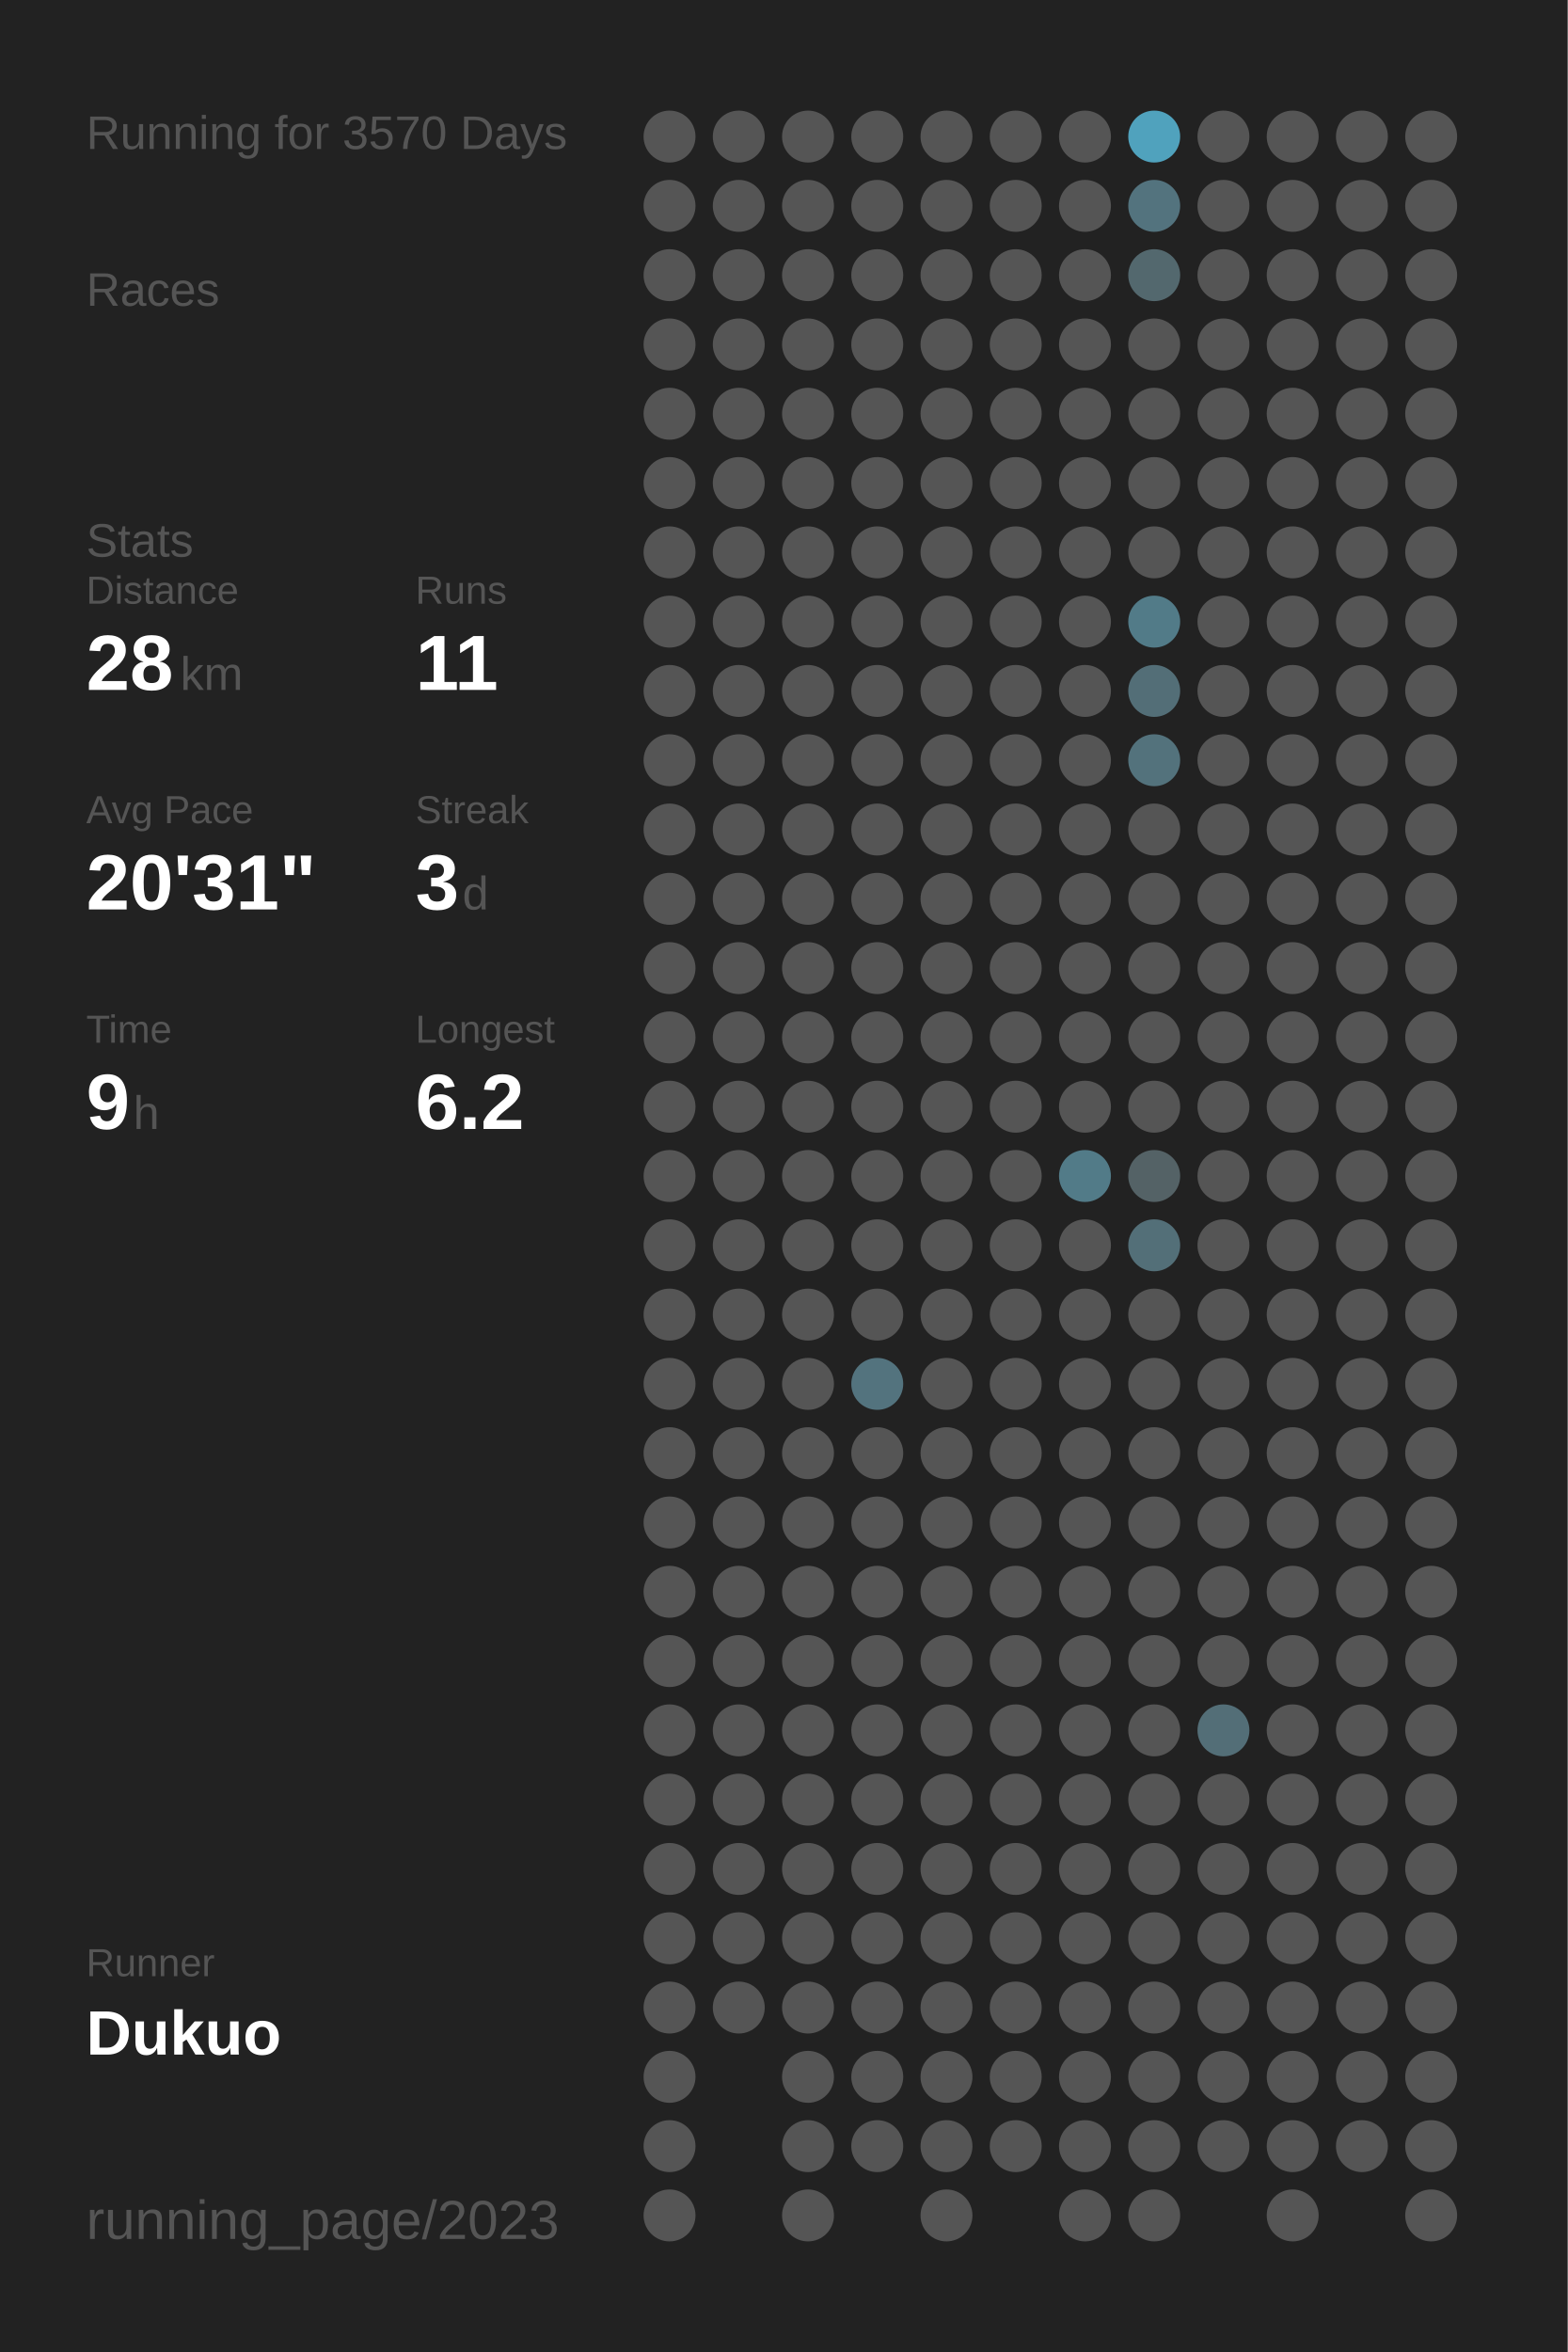
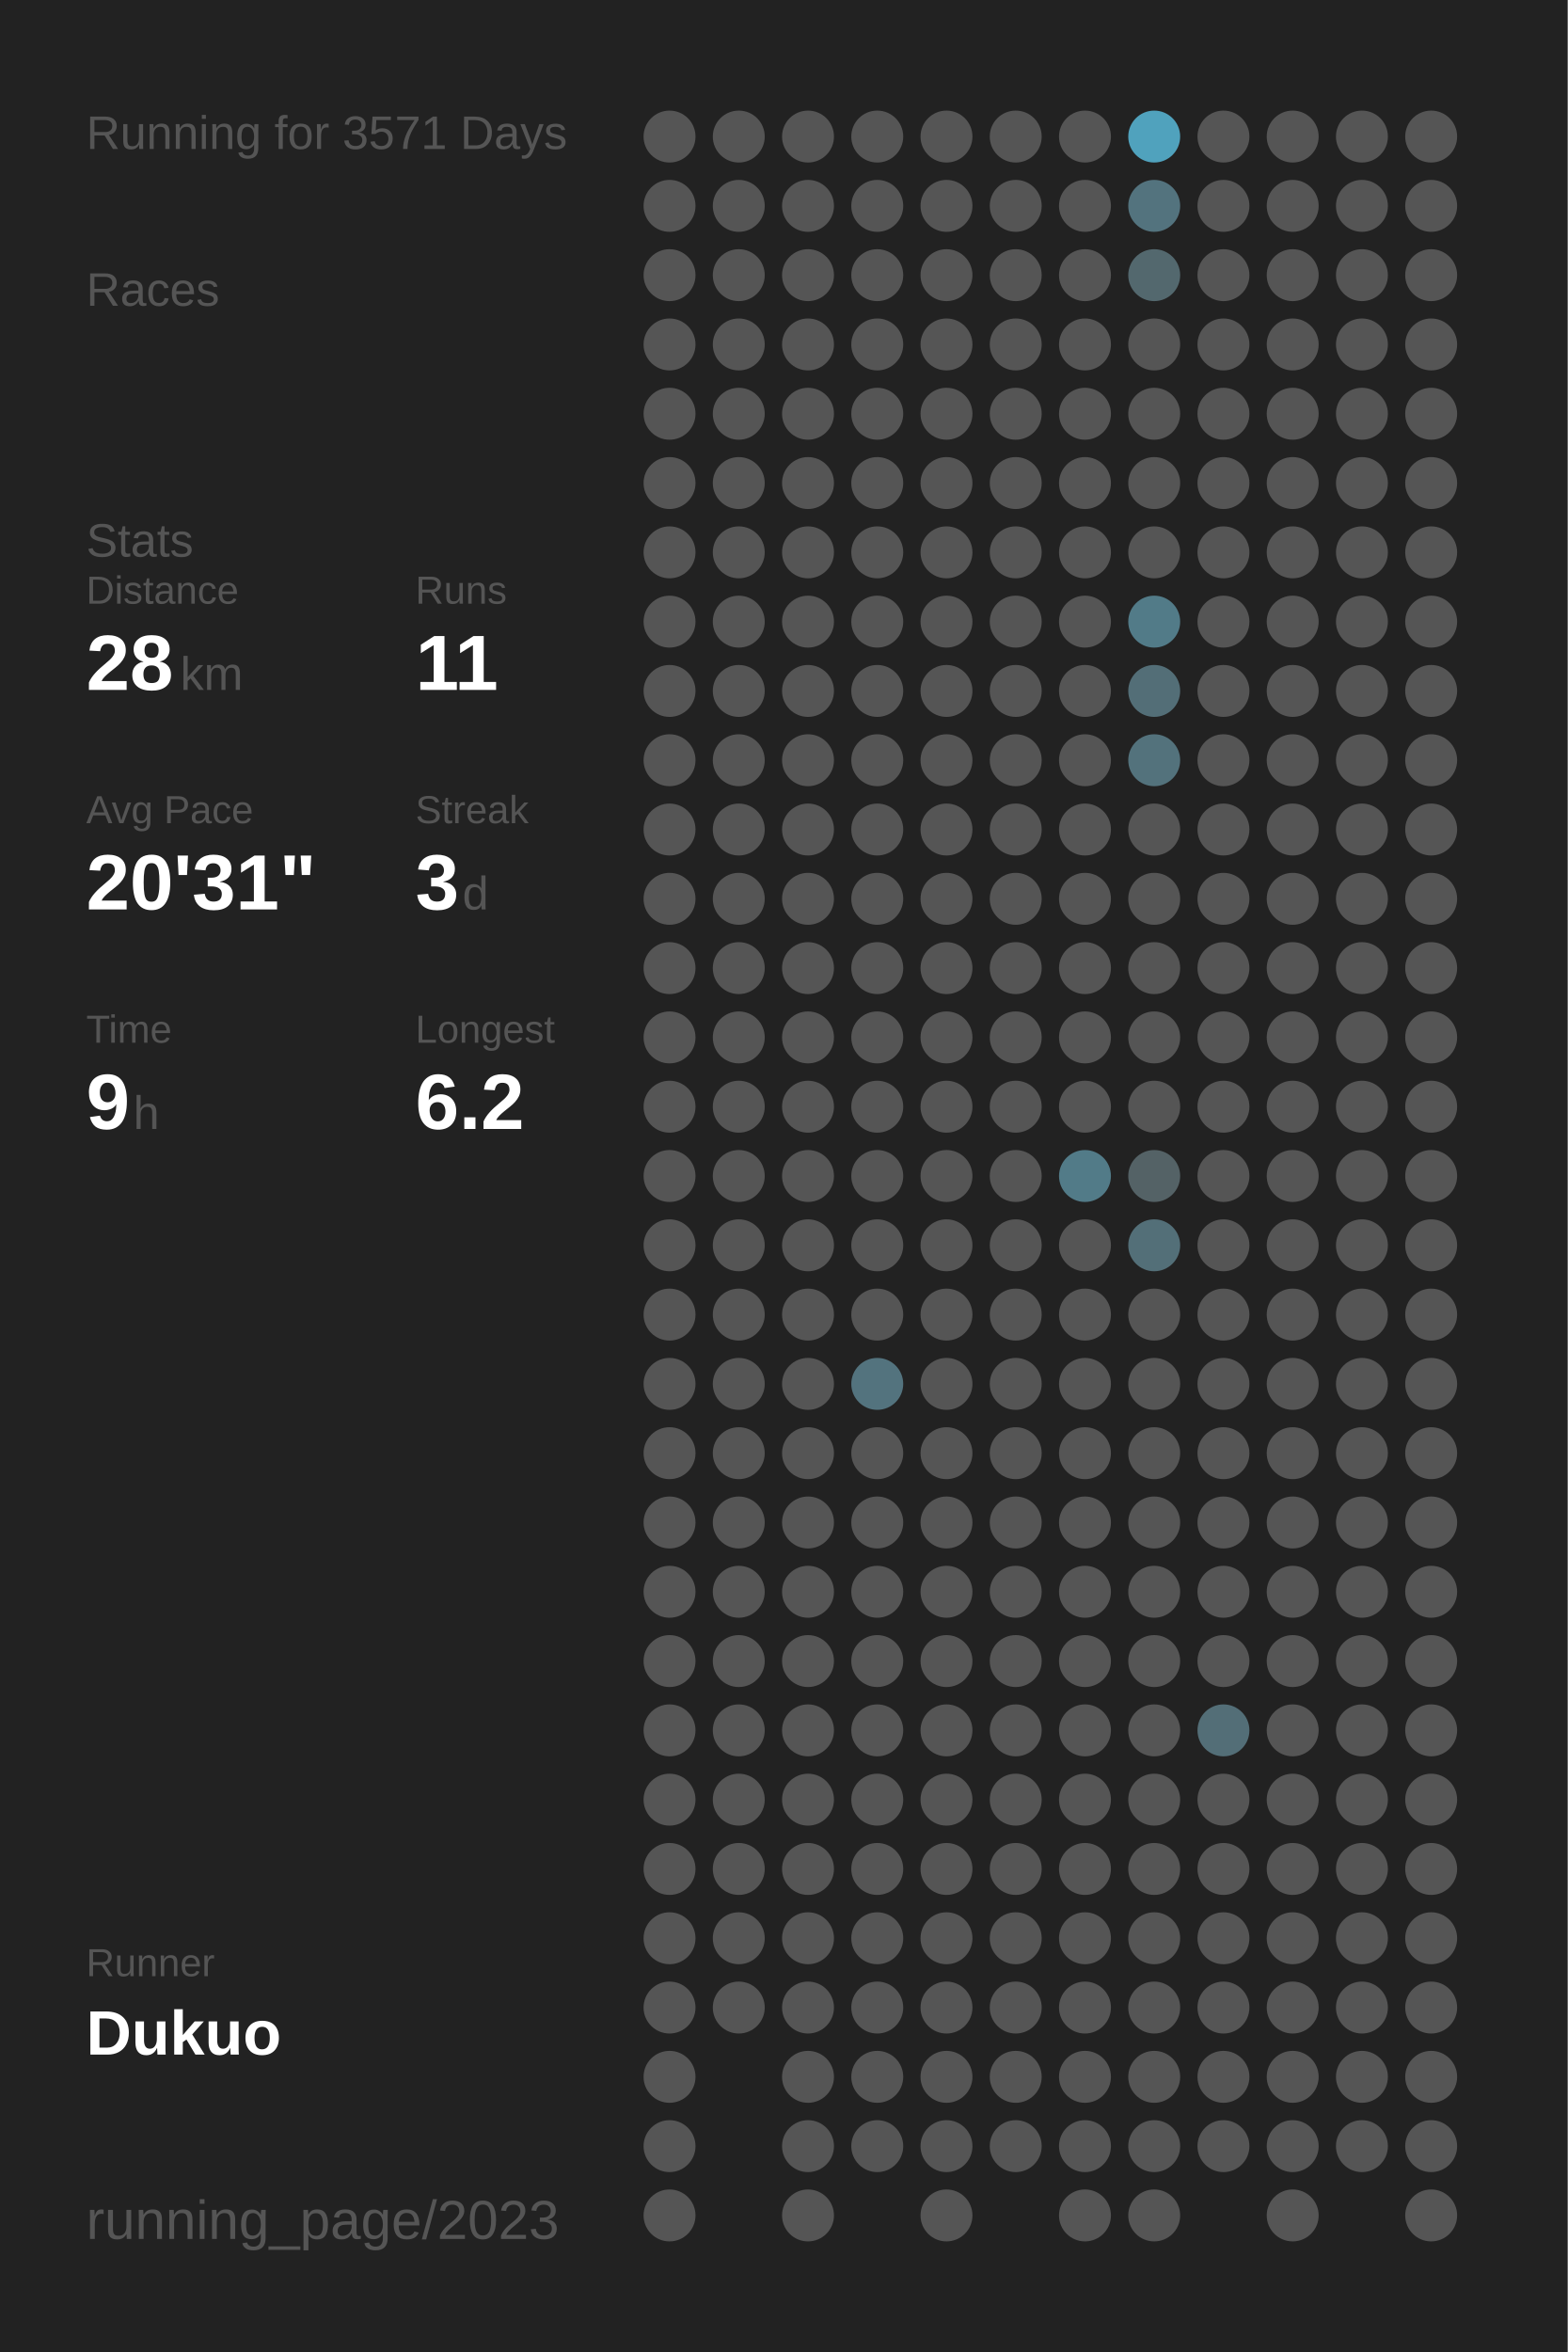
<svg xmlns="http://www.w3.org/2000/svg" baseProfile="full" height="300mm" version="1.1" viewBox="0,0,200,300" width="200mm">
  <defs />
  <rect fill="#222222" height="300" width="200" x="0" y="0" />
-   <text fill="#555555" style="font-size:6px; font-family:Arial;" x="11" y="19">Running for 3570 Days</text>
+   <text fill="#555555" style="font-size:6px; font-family:Arial;" x="11" y="19">Running for 3571 Days</text>
  <text fill="#555555" style="font-size:6px; font-family:Arial;" x="11" y="39">Races</text>
  <text fill="#555555" style="font-size:6px; font-family:Arial;" x="11" y="71">Stats</text>
  <text fill="#555555" style="font-size:5px; font-family:Arial;" x="11" y="77">Distance</text>
  <text fill="#FFFFFF" style="font-size:10px; font-family:Arial; font-weight:bold;" x="11" y="88">28</text>
  <text fill="#555555" style="font-size:6px; font-family:Arial;" x="23" y="88">km</text>
  <text fill="#555555" style="font-size:5px; font-family:Arial;" x="53" y="77">Runs</text>
  <text fill="#FFFFFF" style="font-size:10px; font-family:Arial; font-weight:bold;" x="53" y="88">11</text>
  <text fill="#555555" style="font-size:5px; font-family:Arial;" x="11" y="105">Avg Pace</text>
  <text fill="#FFFFFF" style="font-size:10px; font-family:Arial; font-weight:bold;" x="11" y="116">20'31"</text>
  <text fill="#555555" style="font-size:5px; font-family:Arial;" x="53" y="105">Streak</text>
  <text fill="#FFFFFF" style="font-size:10px; font-family:Arial; font-weight:bold;" x="53" y="116">3</text>
  <text fill="#555555" style="font-size:6px; font-family:Arial;" x="59" y="116">d</text>
  <text fill="#555555" style="font-size:5px; font-family:Arial;" x="11" y="133">Time</text>
  <text fill="#FFFFFF" style="font-size:10px; font-family:Arial; font-weight:bold;" x="11" y="144">9</text>
  <text fill="#555555" style="font-size:6px; font-family:Arial;" x="17" y="144">h</text>
  <text fill="#555555" style="font-size:5px; font-family:Arial;" x="53" y="133">Longest</text>
  <text fill="#FFFFFF" style="font-size:10px; font-family:Arial; font-weight:bold;" x="53" y="144">6.2</text>
  <text fill="#555555" style="font-size:5px; font-family:Arial;" x="11" y="252.065">Runner</text>
  <text fill="#FFFFFF" style="font-size:8px; font-family:Arial; font-weight:bold;" x="11" y="262.065">Dukuo</text>
  <text fill="#555555" style="font-size:7px; font-family:Arial;" x="11" y="285.581">running_page/2023</text>
  <circle cx="85.417" cy="17.419" fill="#555555" r="3.312" />
  <circle cx="85.417" cy="26.258" fill="#555555" r="3.312" />
  <circle cx="85.417" cy="35.097" fill="#555555" r="3.312" />
  <circle cx="85.417" cy="43.935" fill="#555555" r="3.312" />
  <circle cx="85.417" cy="52.774" fill="#555555" r="3.312" />
  <circle cx="85.417" cy="61.613" fill="#555555" r="3.312" />
  <circle cx="85.417" cy="70.452" fill="#555555" r="3.312" />
  <circle cx="85.417" cy="79.29" fill="#555555" r="3.312" />
  <circle cx="85.417" cy="88.129" fill="#555555" r="3.312" />
  <circle cx="85.417" cy="96.968" fill="#555555" r="3.312" />
  <circle cx="85.417" cy="105.806" fill="#555555" r="3.312" />
  <circle cx="85.417" cy="114.645" fill="#555555" r="3.312" />
  <circle cx="85.417" cy="123.484" fill="#555555" r="3.312" />
  <circle cx="85.417" cy="132.323" fill="#555555" r="3.312" />
  <circle cx="85.417" cy="141.161" fill="#555555" r="3.312" />
  <circle cx="85.417" cy="150" fill="#555555" r="3.312" />
  <circle cx="85.417" cy="158.839" fill="#555555" r="3.312" />
  <circle cx="85.417" cy="167.677" fill="#555555" r="3.312" />
  <circle cx="85.417" cy="176.516" fill="#555555" r="3.312" />
  <circle cx="85.417" cy="185.355" fill="#555555" r="3.312" />
  <circle cx="85.417" cy="194.194" fill="#555555" r="3.312" />
  <circle cx="85.417" cy="203.032" fill="#555555" r="3.312" />
  <circle cx="85.417" cy="211.871" fill="#555555" r="3.312" />
  <circle cx="85.417" cy="220.71" fill="#555555" r="3.312" />
  <circle cx="85.417" cy="229.548" fill="#555555" r="3.312" />
  <circle cx="85.417" cy="238.387" fill="#555555" r="3.312" />
  <circle cx="85.417" cy="247.226" fill="#555555" r="3.312" />
  <circle cx="85.417" cy="256.065" fill="#555555" r="3.312" />
  <circle cx="85.417" cy="264.903" fill="#555555" r="3.312" />
  <circle cx="85.417" cy="273.742" fill="#555555" r="3.312" />
  <circle cx="85.417" cy="282.581" fill="#555555" r="3.312" />
  <circle cx="94.25" cy="17.419" fill="#555555" r="3.312" />
  <circle cx="94.25" cy="26.258" fill="#555555" r="3.312" />
  <circle cx="94.25" cy="35.097" fill="#555555" r="3.312" />
  <circle cx="94.25" cy="43.935" fill="#555555" r="3.312" />
  <circle cx="94.25" cy="52.774" fill="#555555" r="3.312" />
  <circle cx="94.25" cy="61.613" fill="#555555" r="3.312" />
  <circle cx="94.25" cy="70.452" fill="#555555" r="3.312" />
  <circle cx="94.25" cy="79.29" fill="#555555" r="3.312" />
  <circle cx="94.25" cy="88.129" fill="#555555" r="3.312" />
  <circle cx="94.25" cy="96.968" fill="#555555" r="3.312" />
  <circle cx="94.25" cy="105.806" fill="#555555" r="3.312" />
  <circle cx="94.25" cy="114.645" fill="#555555" r="3.312" />
  <circle cx="94.25" cy="123.484" fill="#555555" r="3.312" />
  <circle cx="94.25" cy="132.323" fill="#555555" r="3.312" />
  <circle cx="94.25" cy="141.161" fill="#555555" r="3.312" />
  <circle cx="94.25" cy="150" fill="#555555" r="3.312" />
  <circle cx="94.25" cy="158.839" fill="#555555" r="3.312" />
  <circle cx="94.25" cy="167.677" fill="#555555" r="3.312" />
  <circle cx="94.25" cy="176.516" fill="#555555" r="3.312" />
  <circle cx="94.25" cy="185.355" fill="#555555" r="3.312" />
  <circle cx="94.25" cy="194.194" fill="#555555" r="3.312" />
  <circle cx="94.25" cy="203.032" fill="#555555" r="3.312" />
  <circle cx="94.25" cy="211.871" fill="#555555" r="3.312" />
  <circle cx="94.25" cy="220.71" fill="#555555" r="3.312" />
  <circle cx="94.25" cy="229.548" fill="#555555" r="3.312" />
  <circle cx="94.25" cy="238.387" fill="#555555" r="3.312" />
  <circle cx="94.25" cy="247.226" fill="#555555" r="3.312" />
  <circle cx="94.25" cy="256.065" fill="#555555" r="3.312" />
  <circle cx="103.083" cy="17.419" fill="#555555" r="3.312" />
  <circle cx="103.083" cy="26.258" fill="#555555" r="3.312" />
  <circle cx="103.083" cy="35.097" fill="#555555" r="3.312" />
  <circle cx="103.083" cy="43.935" fill="#555555" r="3.312" />
  <circle cx="103.083" cy="52.774" fill="#555555" r="3.312" />
  <circle cx="103.083" cy="61.613" fill="#555555" r="3.312" />
  <circle cx="103.083" cy="70.452" fill="#555555" r="3.312" />
  <circle cx="103.083" cy="79.29" fill="#555555" r="3.312" />
  <circle cx="103.083" cy="88.129" fill="#555555" r="3.312" />
  <circle cx="103.083" cy="96.968" fill="#555555" r="3.312" />
  <circle cx="103.083" cy="105.806" fill="#555555" r="3.312" />
  <circle cx="103.083" cy="114.645" fill="#555555" r="3.312" />
  <circle cx="103.083" cy="123.484" fill="#555555" r="3.312" />
  <circle cx="103.083" cy="132.323" fill="#555555" r="3.312" />
  <circle cx="103.083" cy="141.161" fill="#555555" r="3.312" />
  <circle cx="103.083" cy="150" fill="#555555" r="3.312" />
  <circle cx="103.083" cy="158.839" fill="#555555" r="3.312" />
  <circle cx="103.083" cy="167.677" fill="#555555" r="3.312" />
  <circle cx="103.083" cy="176.516" fill="#555555" r="3.312" />
  <circle cx="103.083" cy="185.355" fill="#555555" r="3.312" />
  <circle cx="103.083" cy="194.194" fill="#555555" r="3.312" />
  <circle cx="103.083" cy="203.032" fill="#555555" r="3.312" />
  <circle cx="103.083" cy="211.871" fill="#555555" r="3.312" />
  <circle cx="103.083" cy="220.71" fill="#555555" r="3.312" />
  <circle cx="103.083" cy="229.548" fill="#555555" r="3.312" />
  <circle cx="103.083" cy="238.387" fill="#555555" r="3.312" />
  <circle cx="103.083" cy="247.226" fill="#555555" r="3.312" />
  <circle cx="103.083" cy="256.065" fill="#555555" r="3.312" />
  <circle cx="103.083" cy="264.903" fill="#555555" r="3.312" />
  <circle cx="103.083" cy="273.742" fill="#555555" r="3.312" />
  <circle cx="103.083" cy="282.581" fill="#555555" r="3.312" />
  <circle cx="111.917" cy="17.419" fill="#555555" r="3.312" />
  <circle cx="111.917" cy="26.258" fill="#555555" r="3.312" />
  <circle cx="111.917" cy="35.097" fill="#555555" r="3.312" />
  <circle cx="111.917" cy="43.935" fill="#555555" r="3.312" />
  <circle cx="111.917" cy="52.774" fill="#555555" r="3.312" />
  <circle cx="111.917" cy="61.613" fill="#555555" r="3.312" />
  <circle cx="111.917" cy="70.452" fill="#555555" r="3.312" />
  <circle cx="111.917" cy="79.29" fill="#555555" r="3.312" />
  <circle cx="111.917" cy="88.129" fill="#555555" r="3.312" />
  <circle cx="111.917" cy="96.968" fill="#555555" r="3.312" />
  <circle cx="111.917" cy="105.806" fill="#555555" r="3.312" />
  <circle cx="111.917" cy="114.645" fill="#555555" r="3.312" />
  <circle cx="111.917" cy="123.484" fill="#555555" r="3.312" />
  <circle cx="111.917" cy="132.323" fill="#555555" r="3.312" />
  <circle cx="111.917" cy="141.161" fill="#555555" r="3.312" />
  <circle cx="111.917" cy="150" fill="#555555" r="3.312" />
  <circle cx="111.917" cy="158.839" fill="#555555" r="3.312" />
  <circle cx="111.917" cy="167.677" fill="#555555" r="3.312" />
  <circle cx="111.917" cy="176.516" fill="#53737e" r="3.312" />
  <circle cx="111.917" cy="185.355" fill="#555555" r="3.312" />
  <circle cx="111.917" cy="194.194" fill="#555555" r="3.312" />
  <circle cx="111.917" cy="203.032" fill="#555555" r="3.312" />
  <circle cx="111.917" cy="211.871" fill="#555555" r="3.312" />
  <circle cx="111.917" cy="220.71" fill="#555555" r="3.312" />
  <circle cx="111.917" cy="229.548" fill="#555555" r="3.312" />
  <circle cx="111.917" cy="238.387" fill="#555555" r="3.312" />
  <circle cx="111.917" cy="247.226" fill="#555555" r="3.312" />
  <circle cx="111.917" cy="256.065" fill="#555555" r="3.312" />
  <circle cx="111.917" cy="264.903" fill="#555555" r="3.312" />
  <circle cx="111.917" cy="273.742" fill="#555555" r="3.312" />
  <circle cx="120.75" cy="17.419" fill="#555555" r="3.312" />
  <circle cx="120.75" cy="26.258" fill="#555555" r="3.312" />
  <circle cx="120.75" cy="35.097" fill="#555555" r="3.312" />
  <circle cx="120.75" cy="43.935" fill="#555555" r="3.312" />
  <circle cx="120.75" cy="52.774" fill="#555555" r="3.312" />
  <circle cx="120.75" cy="61.613" fill="#555555" r="3.312" />
  <circle cx="120.75" cy="70.452" fill="#555555" r="3.312" />
  <circle cx="120.75" cy="79.29" fill="#555555" r="3.312" />
  <circle cx="120.75" cy="88.129" fill="#555555" r="3.312" />
  <circle cx="120.75" cy="96.968" fill="#555555" r="3.312" />
  <circle cx="120.75" cy="105.806" fill="#555555" r="3.312" />
  <circle cx="120.75" cy="114.645" fill="#555555" r="3.312" />
  <circle cx="120.75" cy="123.484" fill="#555555" r="3.312" />
  <circle cx="120.75" cy="132.323" fill="#555555" r="3.312" />
  <circle cx="120.75" cy="141.161" fill="#555555" r="3.312" />
  <circle cx="120.75" cy="150" fill="#555555" r="3.312" />
  <circle cx="120.75" cy="158.839" fill="#555555" r="3.312" />
  <circle cx="120.75" cy="167.677" fill="#555555" r="3.312" />
  <circle cx="120.75" cy="176.516" fill="#555555" r="3.312" />
  <circle cx="120.75" cy="185.355" fill="#555555" r="3.312" />
  <circle cx="120.75" cy="194.194" fill="#555555" r="3.312" />
  <circle cx="120.75" cy="203.032" fill="#555555" r="3.312" />
  <circle cx="120.75" cy="211.871" fill="#555555" r="3.312" />
  <circle cx="120.75" cy="220.71" fill="#555555" r="3.312" />
  <circle cx="120.75" cy="229.548" fill="#555555" r="3.312" />
  <circle cx="120.75" cy="238.387" fill="#555555" r="3.312" />
  <circle cx="120.75" cy="247.226" fill="#555555" r="3.312" />
  <circle cx="120.75" cy="256.065" fill="#555555" r="3.312" />
  <circle cx="120.75" cy="264.903" fill="#555555" r="3.312" />
  <circle cx="120.75" cy="273.742" fill="#555555" r="3.312" />
  <circle cx="120.75" cy="282.581" fill="#555555" r="3.312" />
  <circle cx="129.583" cy="17.419" fill="#555555" r="3.312" />
  <circle cx="129.583" cy="26.258" fill="#555555" r="3.312" />
  <circle cx="129.583" cy="35.097" fill="#555555" r="3.312" />
  <circle cx="129.583" cy="43.935" fill="#555555" r="3.312" />
  <circle cx="129.583" cy="52.774" fill="#555555" r="3.312" />
  <circle cx="129.583" cy="61.613" fill="#555555" r="3.312" />
  <circle cx="129.583" cy="70.452" fill="#555555" r="3.312" />
  <circle cx="129.583" cy="79.29" fill="#555555" r="3.312" />
  <circle cx="129.583" cy="88.129" fill="#555555" r="3.312" />
  <circle cx="129.583" cy="96.968" fill="#555555" r="3.312" />
  <circle cx="129.583" cy="105.806" fill="#555555" r="3.312" />
  <circle cx="129.583" cy="114.645" fill="#555555" r="3.312" />
  <circle cx="129.583" cy="123.484" fill="#555555" r="3.312" />
  <circle cx="129.583" cy="132.323" fill="#555555" r="3.312" />
  <circle cx="129.583" cy="141.161" fill="#555555" r="3.312" />
  <circle cx="129.583" cy="150" fill="#555555" r="3.312" />
  <circle cx="129.583" cy="158.839" fill="#555555" r="3.312" />
  <circle cx="129.583" cy="167.677" fill="#555555" r="3.312" />
  <circle cx="129.583" cy="176.516" fill="#555555" r="3.312" />
  <circle cx="129.583" cy="185.355" fill="#555555" r="3.312" />
  <circle cx="129.583" cy="194.194" fill="#555555" r="3.312" />
  <circle cx="129.583" cy="203.032" fill="#555555" r="3.312" />
  <circle cx="129.583" cy="211.871" fill="#555555" r="3.312" />
  <circle cx="129.583" cy="220.71" fill="#555555" r="3.312" />
  <circle cx="129.583" cy="229.548" fill="#555555" r="3.312" />
  <circle cx="129.583" cy="238.387" fill="#555555" r="3.312" />
  <circle cx="129.583" cy="247.226" fill="#555555" r="3.312" />
  <circle cx="129.583" cy="256.065" fill="#555555" r="3.312" />
  <circle cx="129.583" cy="264.903" fill="#555555" r="3.312" />
  <circle cx="129.583" cy="273.742" fill="#555555" r="3.312" />
  <circle cx="138.417" cy="17.419" fill="#555555" r="3.312" />
  <circle cx="138.417" cy="26.258" fill="#555555" r="3.312" />
  <circle cx="138.417" cy="35.097" fill="#555555" r="3.312" />
  <circle cx="138.417" cy="43.935" fill="#555555" r="3.312" />
  <circle cx="138.417" cy="52.774" fill="#555555" r="3.312" />
  <circle cx="138.417" cy="61.613" fill="#555555" r="3.312" />
  <circle cx="138.417" cy="70.452" fill="#555555" r="3.312" />
  <circle cx="138.417" cy="79.29" fill="#555555" r="3.312" />
  <circle cx="138.417" cy="88.129" fill="#555555" r="3.312" />
  <circle cx="138.417" cy="96.968" fill="#555555" r="3.312" />
  <circle cx="138.417" cy="105.806" fill="#555555" r="3.312" />
  <circle cx="138.417" cy="114.645" fill="#555555" r="3.312" />
  <circle cx="138.417" cy="123.484" fill="#555555" r="3.312" />
  <circle cx="138.417" cy="132.323" fill="#555555" r="3.312" />
  <circle cx="138.417" cy="141.161" fill="#555555" r="3.312" />
  <circle cx="138.417" cy="150" fill="#527b88" r="3.312" />
  <circle cx="138.417" cy="158.839" fill="#555555" r="3.312" />
  <circle cx="138.417" cy="167.677" fill="#555555" r="3.312" />
  <circle cx="138.417" cy="176.516" fill="#555555" r="3.312" />
  <circle cx="138.417" cy="185.355" fill="#555555" r="3.312" />
  <circle cx="138.417" cy="194.194" fill="#555555" r="3.312" />
  <circle cx="138.417" cy="203.032" fill="#555555" r="3.312" />
  <circle cx="138.417" cy="211.871" fill="#555555" r="3.312" />
  <circle cx="138.417" cy="220.71" fill="#555555" r="3.312" />
  <circle cx="138.417" cy="229.548" fill="#555555" r="3.312" />
  <circle cx="138.417" cy="238.387" fill="#555555" r="3.312" />
  <circle cx="138.417" cy="247.226" fill="#555555" r="3.312" />
  <circle cx="138.417" cy="256.065" fill="#555555" r="3.312" />
  <circle cx="138.417" cy="264.903" fill="#555555" r="3.312" />
  <circle cx="138.417" cy="273.742" fill="#555555" r="3.312" />
  <circle cx="138.417" cy="282.581" fill="#555555" r="3.312" />
  <circle cx="147.25" cy="17.419" fill="#50a2bd" r="3.312" />
  <circle cx="147.25" cy="26.258" fill="#53737e" r="3.312" />
  <circle cx="147.25" cy="35.097" fill="#53686e" r="3.312" />
  <circle cx="147.25" cy="43.935" fill="#555555" r="3.312" />
  <circle cx="147.25" cy="52.774" fill="#555555" r="3.312" />
  <circle cx="147.25" cy="61.613" fill="#555555" r="3.312" />
  <circle cx="147.25" cy="70.452" fill="#555555" r="3.312" />
  <circle cx="147.25" cy="79.29" fill="#527b88" r="3.312" />
  <circle cx="147.25" cy="88.129" fill="#536e77" r="3.312" />
  <circle cx="147.25" cy="96.968" fill="#53727c" r="3.312" />
  <circle cx="147.25" cy="105.806" fill="#555555" r="3.312" />
  <circle cx="147.25" cy="114.645" fill="#555555" r="3.312" />
  <circle cx="147.25" cy="123.484" fill="#555555" r="3.312" />
  <circle cx="147.25" cy="132.323" fill="#555555" r="3.312" />
  <circle cx="147.25" cy="141.161" fill="#555555" r="3.312" />
  <circle cx="147.25" cy="150" fill="#546266" r="3.312" />
  <circle cx="147.25" cy="158.839" fill="#536f78" r="3.312" />
  <circle cx="147.25" cy="167.677" fill="#555555" r="3.312" />
  <circle cx="147.25" cy="176.516" fill="#555555" r="3.312" />
  <circle cx="147.25" cy="185.355" fill="#555555" r="3.312" />
  <circle cx="147.25" cy="194.194" fill="#555555" r="3.312" />
  <circle cx="147.25" cy="203.032" fill="#555555" r="3.312" />
  <circle cx="147.25" cy="211.871" fill="#555555" r="3.312" />
  <circle cx="147.25" cy="220.71" fill="#555555" r="3.312" />
  <circle cx="147.25" cy="229.548" fill="#555555" r="3.312" />
  <circle cx="147.25" cy="238.387" fill="#555555" r="3.312" />
  <circle cx="147.25" cy="247.226" fill="#555555" r="3.312" />
  <circle cx="147.25" cy="256.065" fill="#555555" r="3.312" />
  <circle cx="147.25" cy="264.903" fill="#555555" r="3.312" />
  <circle cx="147.25" cy="273.742" fill="#555555" r="3.312" />
  <circle cx="147.25" cy="282.581" fill="#555555" r="3.312" />
  <circle cx="156.083" cy="17.419" fill="#555555" r="3.312" />
  <circle cx="156.083" cy="26.258" fill="#555555" r="3.312" />
  <circle cx="156.083" cy="35.097" fill="#555555" r="3.312" />
  <circle cx="156.083" cy="43.935" fill="#555555" r="3.312" />
  <circle cx="156.083" cy="52.774" fill="#555555" r="3.312" />
  <circle cx="156.083" cy="61.613" fill="#555555" r="3.312" />
  <circle cx="156.083" cy="70.452" fill="#555555" r="3.312" />
  <circle cx="156.083" cy="79.29" fill="#555555" r="3.312" />
  <circle cx="156.083" cy="88.129" fill="#555555" r="3.312" />
  <circle cx="156.083" cy="96.968" fill="#555555" r="3.312" />
  <circle cx="156.083" cy="105.806" fill="#555555" r="3.312" />
  <circle cx="156.083" cy="114.645" fill="#555555" r="3.312" />
  <circle cx="156.083" cy="123.484" fill="#555555" r="3.312" />
  <circle cx="156.083" cy="132.323" fill="#555555" r="3.312" />
  <circle cx="156.083" cy="141.161" fill="#555555" r="3.312" />
  <circle cx="156.083" cy="150" fill="#555555" r="3.312" />
  <circle cx="156.083" cy="158.839" fill="#555555" r="3.312" />
  <circle cx="156.083" cy="167.677" fill="#555555" r="3.312" />
  <circle cx="156.083" cy="176.516" fill="#555555" r="3.312" />
  <circle cx="156.083" cy="185.355" fill="#555555" r="3.312" />
  <circle cx="156.083" cy="194.194" fill="#555555" r="3.312" />
  <circle cx="156.083" cy="203.032" fill="#555555" r="3.312" />
  <circle cx="156.083" cy="211.871" fill="#555555" r="3.312" />
  <circle cx="156.083" cy="220.71" fill="#536e77" r="3.312" />
  <circle cx="156.083" cy="229.548" fill="#555555" r="3.312" />
  <circle cx="156.083" cy="238.387" fill="#555555" r="3.312" />
  <circle cx="156.083" cy="247.226" fill="#555555" r="3.312" />
  <circle cx="156.083" cy="256.065" fill="#555555" r="3.312" />
  <circle cx="156.083" cy="264.903" fill="#555555" r="3.312" />
  <circle cx="156.083" cy="273.742" fill="#555555" r="3.312" />
  <circle cx="164.917" cy="17.419" fill="#555555" r="3.312" />
  <circle cx="164.917" cy="26.258" fill="#555555" r="3.312" />
  <circle cx="164.917" cy="35.097" fill="#555555" r="3.312" />
  <circle cx="164.917" cy="43.935" fill="#555555" r="3.312" />
  <circle cx="164.917" cy="52.774" fill="#555555" r="3.312" />
  <circle cx="164.917" cy="61.613" fill="#555555" r="3.312" />
  <circle cx="164.917" cy="70.452" fill="#555555" r="3.312" />
  <circle cx="164.917" cy="79.29" fill="#555555" r="3.312" />
  <circle cx="164.917" cy="88.129" fill="#555555" r="3.312" />
  <circle cx="164.917" cy="96.968" fill="#555555" r="3.312" />
  <circle cx="164.917" cy="105.806" fill="#555555" r="3.312" />
  <circle cx="164.917" cy="114.645" fill="#555555" r="3.312" />
  <circle cx="164.917" cy="123.484" fill="#555555" r="3.312" />
  <circle cx="164.917" cy="132.323" fill="#555555" r="3.312" />
  <circle cx="164.917" cy="141.161" fill="#555555" r="3.312" />
  <circle cx="164.917" cy="150" fill="#555555" r="3.312" />
  <circle cx="164.917" cy="158.839" fill="#555555" r="3.312" />
  <circle cx="164.917" cy="167.677" fill="#555555" r="3.312" />
  <circle cx="164.917" cy="176.516" fill="#555555" r="3.312" />
  <circle cx="164.917" cy="185.355" fill="#555555" r="3.312" />
  <circle cx="164.917" cy="194.194" fill="#555555" r="3.312" />
  <circle cx="164.917" cy="203.032" fill="#555555" r="3.312" />
  <circle cx="164.917" cy="211.871" fill="#555555" r="3.312" />
  <circle cx="164.917" cy="220.71" fill="#555555" r="3.312" />
  <circle cx="164.917" cy="229.548" fill="#555555" r="3.312" />
  <circle cx="164.917" cy="238.387" fill="#555555" r="3.312" />
  <circle cx="164.917" cy="247.226" fill="#555555" r="3.312" />
  <circle cx="164.917" cy="256.065" fill="#555555" r="3.312" />
  <circle cx="164.917" cy="264.903" fill="#555555" r="3.312" />
  <circle cx="164.917" cy="273.742" fill="#555555" r="3.312" />
  <circle cx="164.917" cy="282.581" fill="#555555" r="3.312" />
  <circle cx="173.75" cy="17.419" fill="#555555" r="3.312" />
  <circle cx="173.75" cy="26.258" fill="#555555" r="3.312" />
  <circle cx="173.75" cy="35.097" fill="#555555" r="3.312" />
  <circle cx="173.75" cy="43.935" fill="#555555" r="3.312" />
  <circle cx="173.75" cy="52.774" fill="#555555" r="3.312" />
  <circle cx="173.75" cy="61.613" fill="#555555" r="3.312" />
  <circle cx="173.75" cy="70.452" fill="#555555" r="3.312" />
  <circle cx="173.75" cy="79.29" fill="#555555" r="3.312" />
  <circle cx="173.75" cy="88.129" fill="#555555" r="3.312" />
  <circle cx="173.75" cy="96.968" fill="#555555" r="3.312" />
  <circle cx="173.75" cy="105.806" fill="#555555" r="3.312" />
  <circle cx="173.75" cy="114.645" fill="#555555" r="3.312" />
  <circle cx="173.75" cy="123.484" fill="#555555" r="3.312" />
  <circle cx="173.75" cy="132.323" fill="#555555" r="3.312" />
  <circle cx="173.75" cy="141.161" fill="#555555" r="3.312" />
  <circle cx="173.75" cy="150" fill="#555555" r="3.312" />
  <circle cx="173.75" cy="158.839" fill="#555555" r="3.312" />
  <circle cx="173.75" cy="167.677" fill="#555555" r="3.312" />
  <circle cx="173.75" cy="176.516" fill="#555555" r="3.312" />
  <circle cx="173.75" cy="185.355" fill="#555555" r="3.312" />
  <circle cx="173.75" cy="194.194" fill="#555555" r="3.312" />
  <circle cx="173.75" cy="203.032" fill="#555555" r="3.312" />
  <circle cx="173.75" cy="211.871" fill="#555555" r="3.312" />
  <circle cx="173.75" cy="220.71" fill="#555555" r="3.312" />
  <circle cx="173.75" cy="229.548" fill="#555555" r="3.312" />
  <circle cx="173.75" cy="238.387" fill="#555555" r="3.312" />
  <circle cx="173.75" cy="247.226" fill="#555555" r="3.312" />
  <circle cx="173.75" cy="256.065" fill="#555555" r="3.312" />
  <circle cx="173.75" cy="264.903" fill="#555555" r="3.312" />
  <circle cx="173.75" cy="273.742" fill="#555555" r="3.312" />
  <circle cx="182.583" cy="17.419" fill="#555555" r="3.312" />
  <circle cx="182.583" cy="26.258" fill="#555555" r="3.312" />
  <circle cx="182.583" cy="35.097" fill="#555555" r="3.312" />
  <circle cx="182.583" cy="43.935" fill="#555555" r="3.312" />
  <circle cx="182.583" cy="52.774" fill="#555555" r="3.312" />
  <circle cx="182.583" cy="61.613" fill="#555555" r="3.312" />
  <circle cx="182.583" cy="70.452" fill="#555555" r="3.312" />
  <circle cx="182.583" cy="79.29" fill="#555555" r="3.312" />
  <circle cx="182.583" cy="88.129" fill="#555555" r="3.312" />
  <circle cx="182.583" cy="96.968" fill="#555555" r="3.312" />
  <circle cx="182.583" cy="105.806" fill="#555555" r="3.312" />
  <circle cx="182.583" cy="114.645" fill="#555555" r="3.312" />
  <circle cx="182.583" cy="123.484" fill="#555555" r="3.312" />
  <circle cx="182.583" cy="132.323" fill="#555555" r="3.312" />
  <circle cx="182.583" cy="141.161" fill="#555555" r="3.312" />
  <circle cx="182.583" cy="150" fill="#555555" r="3.312" />
  <circle cx="182.583" cy="158.839" fill="#555555" r="3.312" />
  <circle cx="182.583" cy="167.677" fill="#555555" r="3.312" />
  <circle cx="182.583" cy="176.516" fill="#555555" r="3.312" />
  <circle cx="182.583" cy="185.355" fill="#555555" r="3.312" />
  <circle cx="182.583" cy="194.194" fill="#555555" r="3.312" />
  <circle cx="182.583" cy="203.032" fill="#555555" r="3.312" />
  <circle cx="182.583" cy="211.871" fill="#555555" r="3.312" />
  <circle cx="182.583" cy="220.71" fill="#555555" r="3.312" />
  <circle cx="182.583" cy="229.548" fill="#555555" r="3.312" />
  <circle cx="182.583" cy="238.387" fill="#555555" r="3.312" />
  <circle cx="182.583" cy="247.226" fill="#555555" r="3.312" />
  <circle cx="182.583" cy="256.065" fill="#555555" r="3.312" />
  <circle cx="182.583" cy="264.903" fill="#555555" r="3.312" />
  <circle cx="182.583" cy="273.742" fill="#555555" r="3.312" />
  <circle cx="182.583" cy="282.581" fill="#555555" r="3.312" />
</svg>
